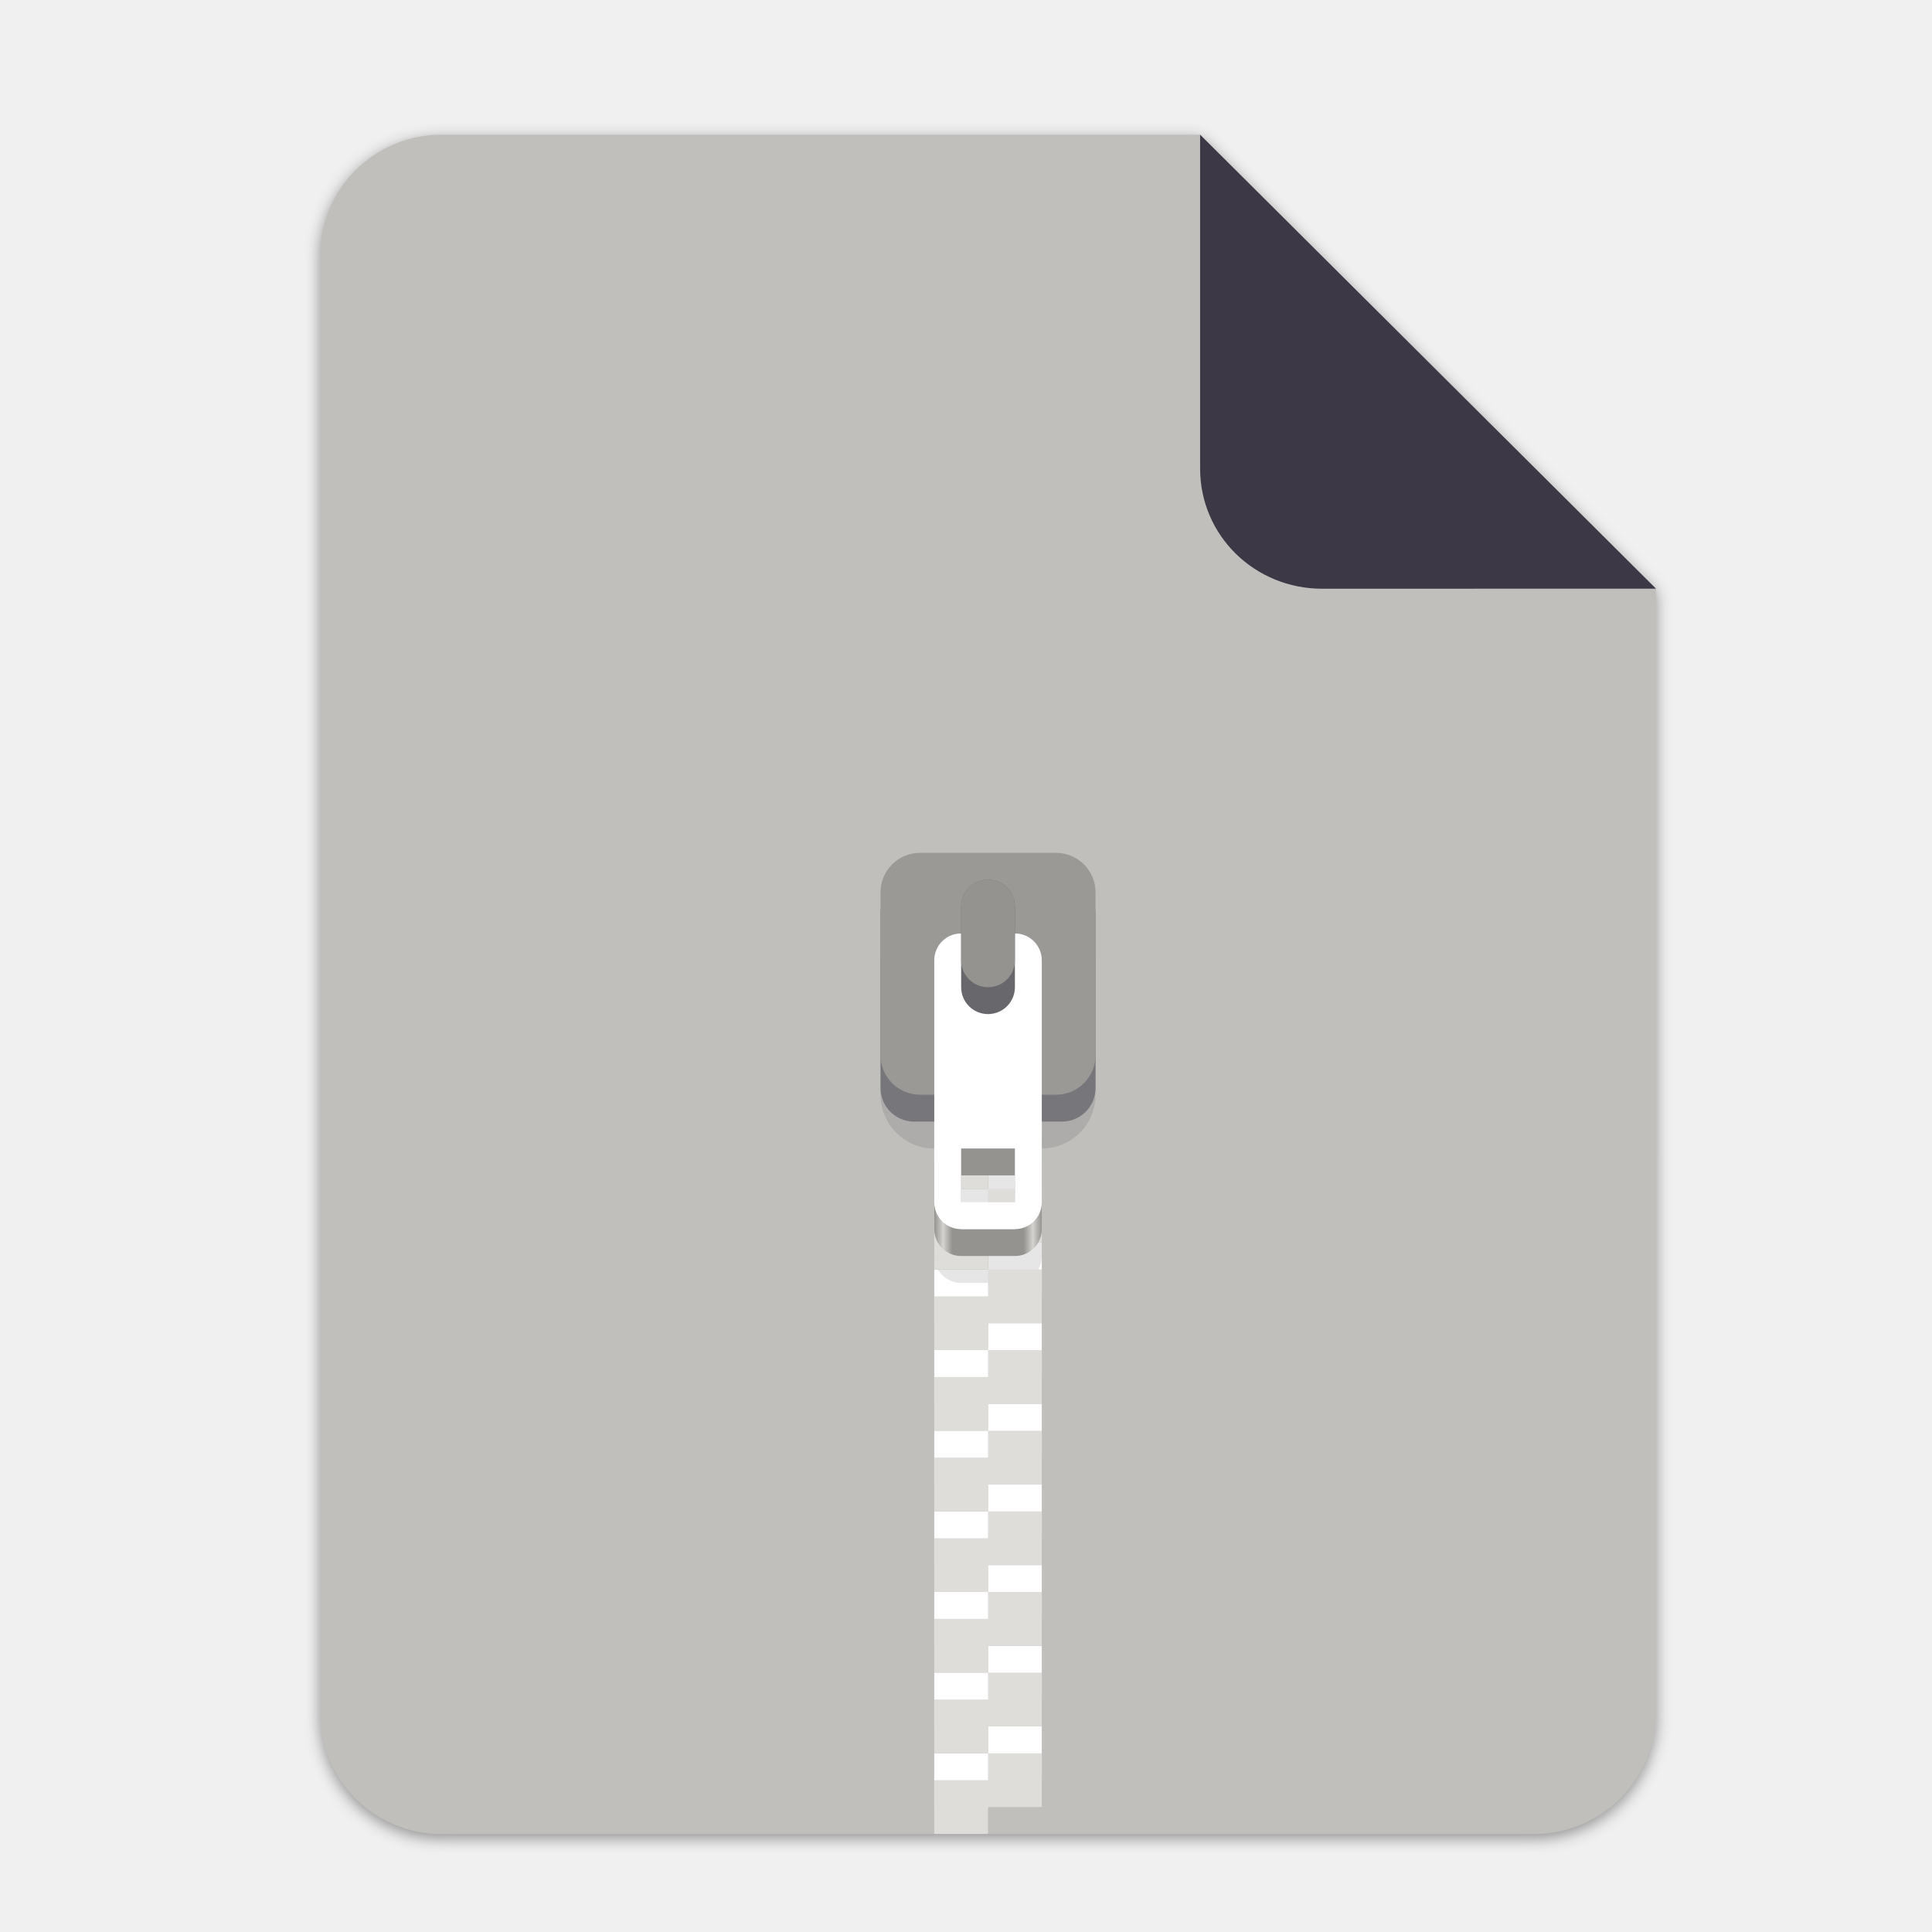
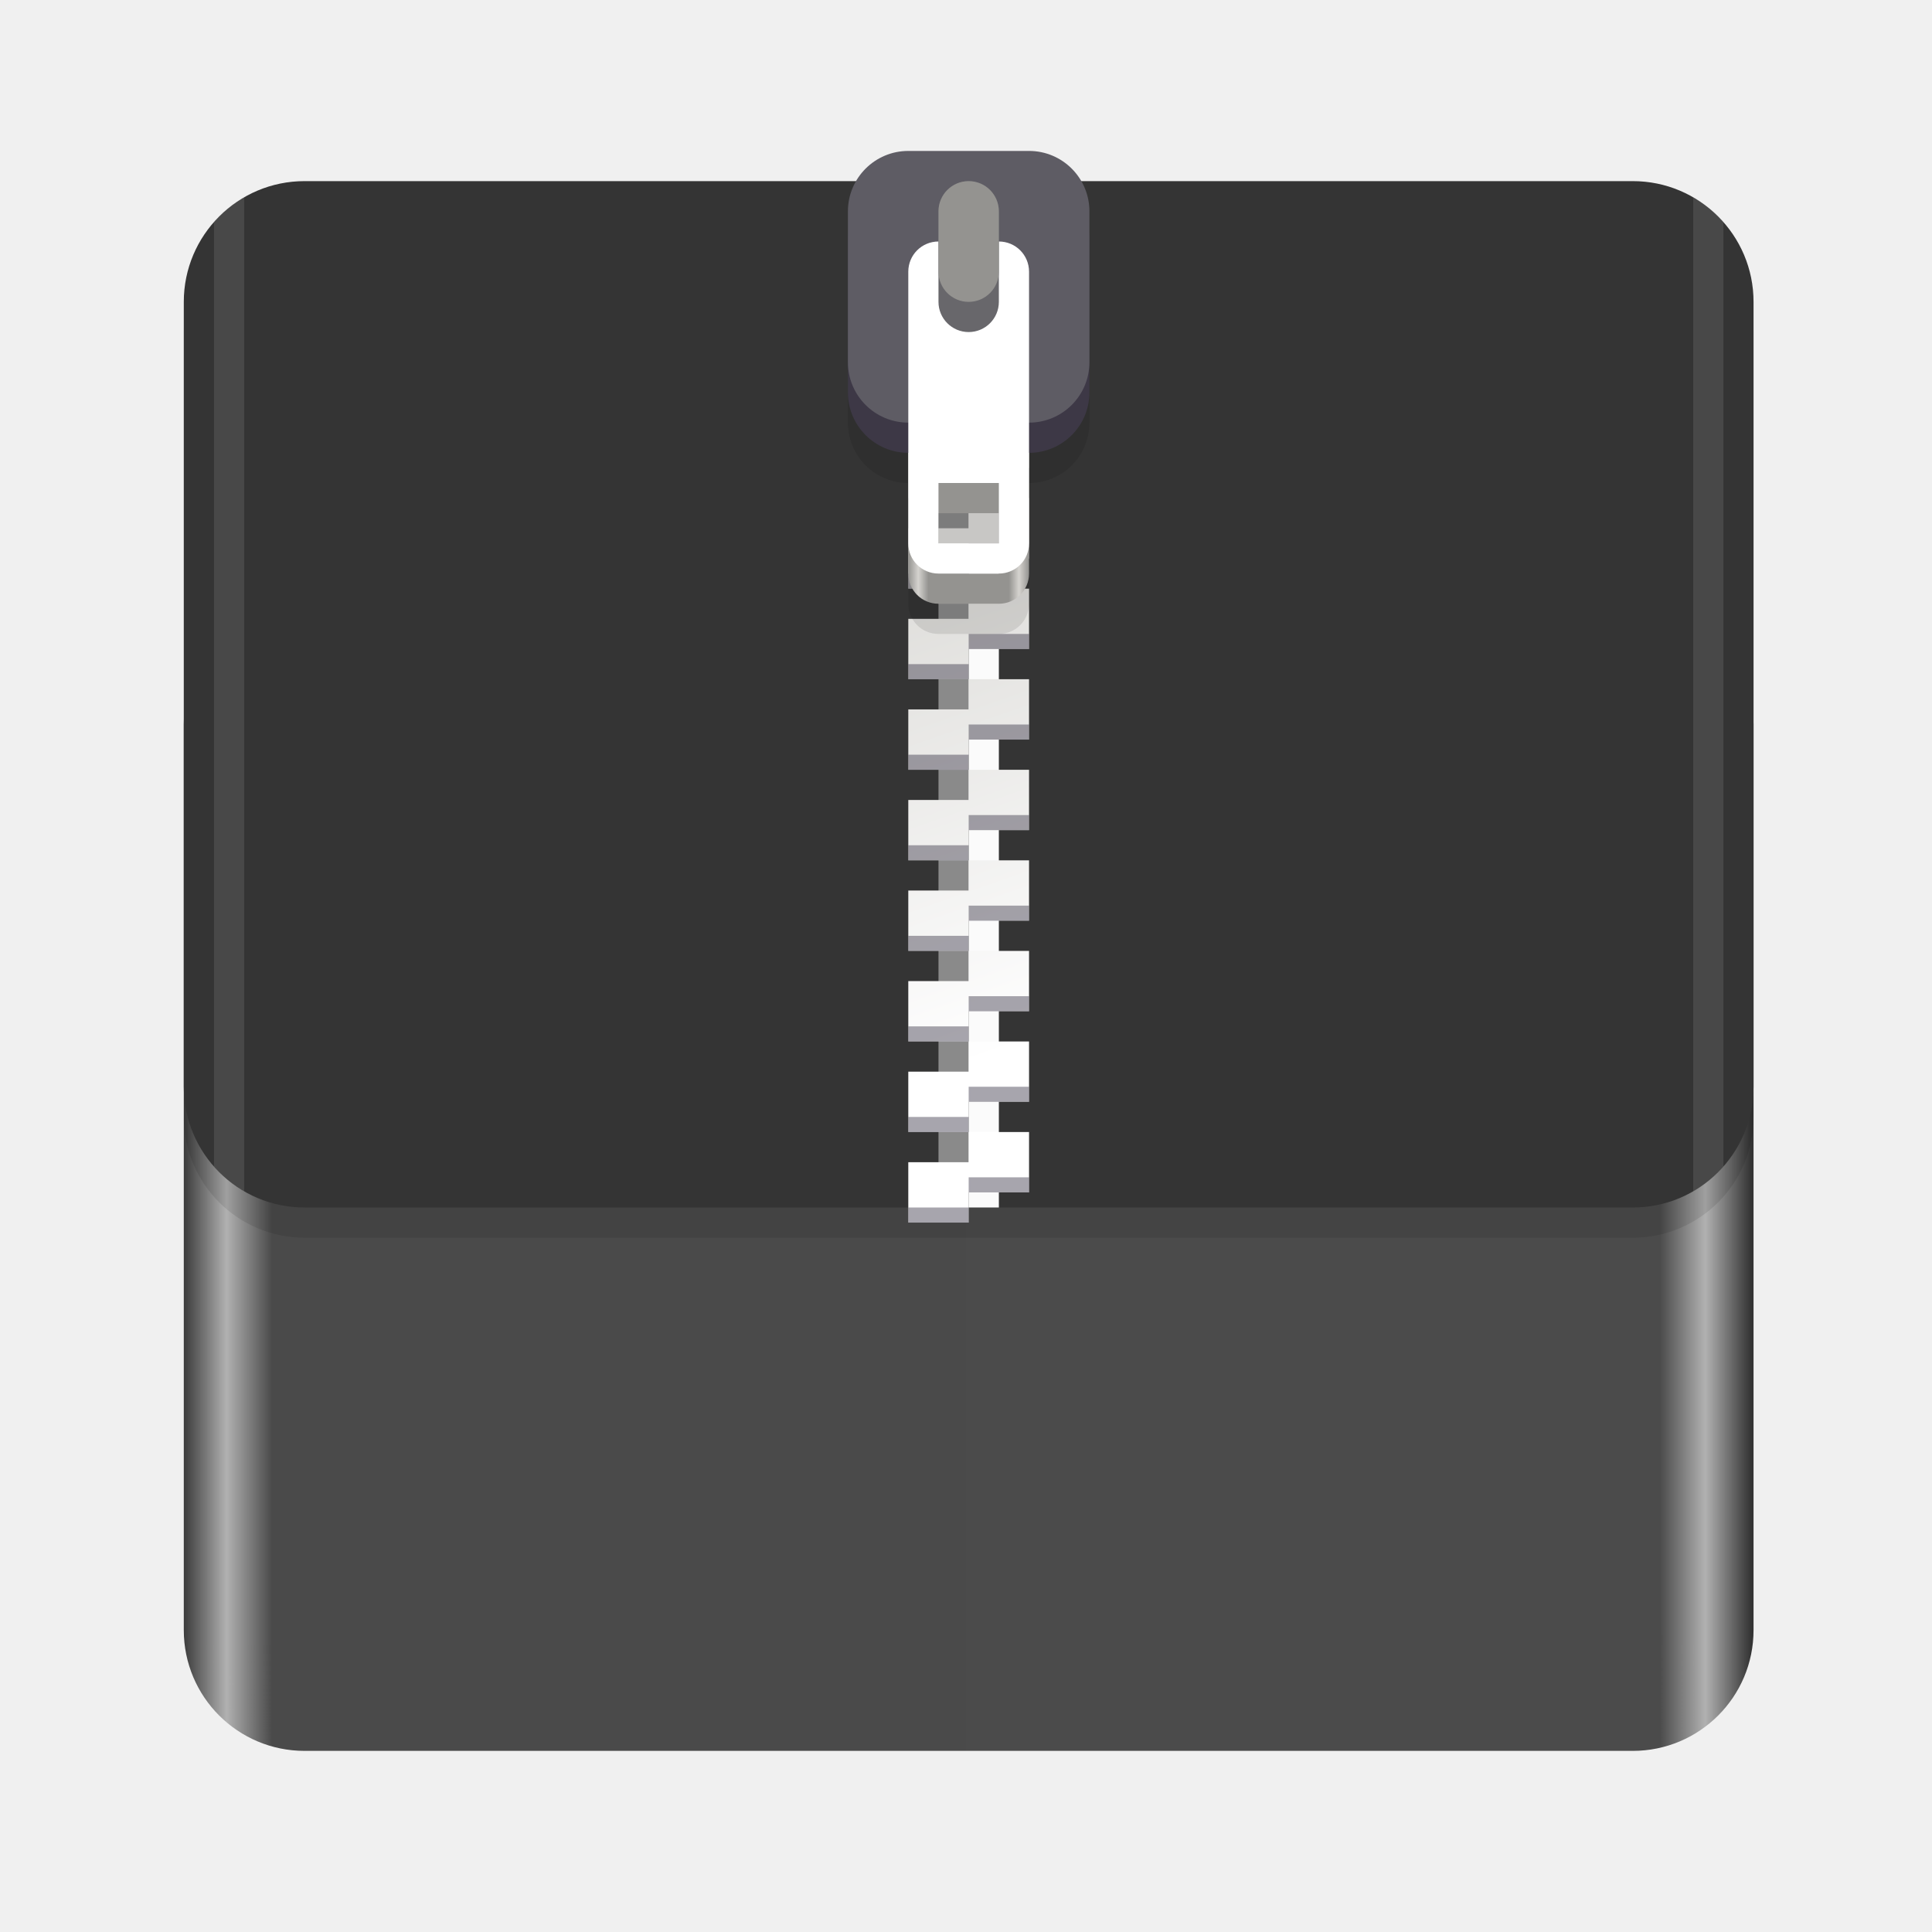
- <svg xmlns="http://www.w3.org/2000/svg" xmlns:xlink="http://www.w3.org/1999/xlink" width="256" height="256" version="1.1" viewBox="0 0 67.73 67.73" id="svg37">
-   <defs id="defs17">
-     <linearGradient id="linearGradient4226" x1="529.655" x2="-35.31" y1="401.584" y2="119.093" gradientTransform="matrix(0 -.1198893 .1198859 0 .36278 292.5483)" gradientUnits="userSpaceOnUse">
-       <stop style="stop-color:#f2f2f2" offset="0" id="stop2" />
-       <stop style="stop-color:#f9f9f9" offset="1" id="stop4" />
+ <svg xmlns="http://www.w3.org/2000/svg" id="svg11300" width="128" height="128" style="enable-background:new" version="1.0" viewBox="0 0 128 128">
+   <defs id="defs3">
+     <linearGradient id="linearGradient1329" x1="11.823" x2="115.82" y1="268" y2="268" gradientUnits="userSpaceOnUse">
+       <stop id="stop1345" style="stop-color:#343434;stop-opacity:1" offset="0" />
+       <stop id="stop1347" style="stop-color:#b1b1b1;stop-opacity:1" offset=".029" />
+       <stop id="stop1349" style="stop-color:#4a4a4a;stop-opacity:1" offset=".058" />
+       <stop id="stop1351" style="stop-color:#4b4b4b;stop-opacity:1" offset=".942" />
+       <stop id="stop1353" style="stop-color:#b1b1b1;stop-opacity:1" offset=".971" />
+       <stop id="stop1355" style="stop-color:#343434;stop-opacity:1" offset="1" />
    </linearGradient>
-     <linearGradient id="linearGradient4358" x1="88" x2="488" y1="88" y2="488" gradientUnits="userSpaceOnUse">
-       <stop style="stop-color:#000000;stop-opacity:.588" offset="0" id="stop7" />
-       <stop style="stop-color:#000000;stop-opacity:0" offset=".88" id="stop9" />
-       <stop style="stop-color:#000000" offset="1" id="stop11" />
+     <linearGradient id="linearGradient1610" x1="70.586" x2="60" y1="53.255" y2="23" gradientTransform="translate(0,170)" gradientUnits="userSpaceOnUse">
+       <stop id="stop1652" style="stop-color:#fff" offset="0" />
+       <stop id="stop1654" style="stop-color:#deddda" offset="1" />
    </linearGradient>
-     <filter id="filter4346" x="-.01" y="-.01" width="1.026" height="1.022" style="color-interpolation-filters:sRGB">
-       <feGaussianBlur stdDeviation="2.12" id="feGaussianBlur14" />
-     </filter>
-     <filter style="color-interpolation-filters:sRGB" id="filter16020" x="-0.014" width="1.027" y="-0.011" height="1.021">
-       <feGaussianBlur stdDeviation="2" id="feGaussianBlur16022" />
-     </filter>
-     <linearGradient xlink:href="#linearGradient1270" id="linearGradient1241" gradientUnits="userSpaceOnUse" x1="60" y1="268" x2="68" y2="268" />
-     <linearGradient id="linearGradient1270">
-       <stop id="stop1258" offset="0" style="stop-color:#949390;stop-opacity:1;" />
-       <stop style="stop-color:#d5d3cf;stop-opacity:1" offset="0.083" id="stop1260" />
-       <stop id="stop1262" offset="0.167" style="stop-color:#949390;stop-opacity:1;" />
-       <stop style="stop-color:#949390;stop-opacity:1;" offset="0.833" id="stop1264" />
-       <stop id="stop1266" offset="0.917" style="stop-color:#d5d3cf;stop-opacity:1" />
-       <stop id="stop1268" offset="1" style="stop-color:#949390;stop-opacity:1" />
+     <linearGradient id="linearGradient1612" x1="60" x2="68" y1="268" y2="268" gradientUnits="userSpaceOnUse">
+       <stop id="stop1258" style="stop-color:#949390" offset="0" />
+       <stop id="stop1260" style="stop-color:#d5d3cf" offset=".083" />
+       <stop id="stop1262" style="stop-color:#949390" offset=".167" />
+       <stop id="stop1264" style="stop-color:#949390" offset=".833" />
+       <stop id="stop1266" style="stop-color:#d5d3cf" offset=".917" />
+       <stop id="stop1268" style="stop-color:#949390" offset="1" />
    </linearGradient>
  </defs>
-   <g transform="matrix(0.1329783,0,0,0.1329783,0.6058244,28.61488)" style="display:inline;stroke-width:0.25;enable-background:new" id="g17498">
-     <path style="display:inline;opacity:0.4;fill:#000000;fill-opacity:1;stroke:none;stroke-width:0.5;stroke-linejoin:round;stroke-miterlimit:4;stroke-dasharray:none;stroke-opacity:1;filter:url(#filter16020);enable-background:new" clip-path="none" d="m 111.828,-178.55 h 200 L 432,-58.879 432.005,237.361 c 3.1e-4,17.728 -14.449,32.088 -32.177,32.088 h -288 c -17.728,0 -32,-14.272 -32,-32 v -384 c 0,-17.728 14.272,-32 32,-32 z" id="path6869" />
-     <path id="rect2069" d="m 111.828,-179.672 h 200 L 432,-60 l 0.005,296.24 c 3.1e-4,17.728 -14.449,32.088 -32.177,32.088 h -288 c -17.728,0 -32,-14.272 -32,-32 v -384 c 0,-17.728 14.272,-32 32,-32 z" clip-path="none" style="display:inline;opacity:1;fill:#c0bfbc;fill-opacity:1;stroke:none;stroke-width:0.5;stroke-linejoin:round;stroke-miterlimit:4;stroke-dasharray:none;stroke-opacity:1;enable-background:new" />
-     <path id="rect26812" d="m 311.828,-179.672 v 88 c 0,17.728 14.442,31.694 32.17,31.694 L 432,-60 Z" style="display:inline;opacity:1;vector-effect:none;fill:#3d3846;fill-opacity:1;stroke:none;stroke-width:0.5;stroke-linecap:butt;stroke-linejoin:round;stroke-miterlimit:4;stroke-dasharray:none;stroke-dashoffset:0;stroke-opacity:1;enable-background:new" />
-     <g transform="matrix(3.543078,0,0,3.543078,29.15963,-635.1968)" style="display:inline;stroke-width:0.25;enable-background:new" id="g41304">
-       <g style="display:inline;fill:#c0bfbc;stroke-width:0.25;enable-background:new" id="g1208" transform="translate(0,17)">
-         <path id="path1204" d="m 60,178 v 4 h 4 v -2 h 4 v -2 h -4 z m 4,4 v 2 h -4 v 4 h 4 v -2 h 4 v -4 z m 0,6 v 2 h -4 v 4 h 4 v -2 h 4 v -4 z m 0,6 v 2 h -4 v 4 h 4 v -2 h 4 v -2 -2 z m 0,6 v 2 h -4 v 4 h 4 v -2 h 4 v -4 z m 0,6 v 2 h -4 v 4 h 4 v -2 h 4 v -4 z m 0,6 v 2 h -4 v 4 h 4 v -2 h 4 v -2 -2 z m 0,6 v 2 h -4 v 4 h 4 v -2 h 4 v -4 z m 0,6 v 2 h -4 v 4 h 4 v -2 h 4 v -4 z m 0,6 v 2 h -4 v 4 h 4 v -2 h 4 v -2 -2 z" style="opacity:1;fill:#ffffff;fill-opacity:1;stroke:none;stroke-width:0.125;stroke-linecap:butt;stroke-linejoin:miter;stroke-miterlimit:4;stroke-dasharray:none;stroke-dashoffset:0;stroke-opacity:1;marker:none;paint-order:normal" />
+   <g id="layer1" transform="translate(0,-172)">
+     <g id="g1149-5" transform="translate(.17678)" style="enable-background:new">
+       <rect id="rect1000-3-4" x="12" y="212" width="104" height="76" rx="8" ry="8" style="enable-background:new;fill:url(#linearGradient1329)" />
+       <rect id="rect1299" x="12" y="186" width="104" height="68" rx="8" ry="8" style="enable-background:new;opacity:.1" />
+       <rect id="rect1000-3-9-7" x="12" y="184" width="104" height="68" rx="8" ry="8" style="enable-background:new;fill:#343434;fill-opacity:1" />
+       <rect id="rect1076-65" x="62" y="192" width="2" height="60" style="fill:#8a8a8a;paint-order:normal;fill-opacity:1" />
+       <rect id="rect1076-6-69" transform="scale(1,-1)" x="64" y="-252" width="2" height="60" style="enable-background:new;fill:#fbfbfb;paint-order:normal;fill-opacity:1" />
+       <g id="g1135-3" transform="translate(0,17)" style="enable-background:new">
+         <path id="rect5175-2-7" d="m60 178v4h4v-2h4v-2h-4zm4 4v2h-4v4h4v-2h4v-4zm0 6v2h-4v4h4v-2h4v-4zm0 6v2h-4v4h4v-2h4v-2-2zm0 6v2h-4v4h4v-2h4v-4zm0 6v2h-4v4h4v-2h4v-4zm0 6v2h-4v4h4v-2h4v-2-2zm0 6v2h-4v4h4v-2h4v-4zm0 6v2h-4v4h4v-2h4v-4zm0 6v2h-4v4h4v-2h4v-2-2z" style="fill:url(#linearGradient1610);paint-order:normal" />
+         <path id="path1183-4" d="m64 179v1h4v-1zm-4 2v1h4v-1zm4 4v1h4v-1zm-4 2v1h4v-1zm4 4v1h4v-1zm-4 2v1h4v-1zm4 4v1h4v-1zm-4 2v1h4v-1zm4 4v1h4v-1zm-4 2v1h4v-1zm4 4v1h4v-1zm-4 2v1h4v-1zm4 4v1h4v-1zm-4 2v1h4v-1zm4 4v1h4v-1zm-4 2v1h4v-1zm4 4v1h4v-1zm-4 2v1h4v-1zm4 4v1h4v-1zm-4 2v1h4v-1z" style="fill:#241f31;opacity:.4;paint-order:normal" />
      </g>
-       <path style="display:inline;opacity:0.1;fill:#000000;fill-opacity:1;stroke:none;stroke-width:0.5;stroke-linecap:round;stroke-linejoin:round;stroke-miterlimit:4;stroke-dasharray:none;stroke-dashoffset:0;stroke-opacity:1;enable-background:new" d="m 60,186 c -2.216,0 -4,1.784 -4,4 v 10 c 0,2.216 1.784,4 4,4 v 8 c 0,1.108 0.892,2 2,2 h 4 c 1.108,0 2,-0.892 2,-2 v -8 c 2.216,0 4,-1.784 4,-4 v -10 c 0,-2.216 -1.784,-4 -4,-4 z m 2,22 h 4 v 4 h -4 z" id="path1211" />
-       <g transform="translate(0,19)" id="g41398" style="display:inline;fill:#deddda;stroke-width:0.25;enable-background:new">
-         <path style="opacity:1;fill:#deddda;fill-opacity:1;stroke:none;stroke-width:0.125;stroke-linecap:butt;stroke-linejoin:miter;stroke-miterlimit:4;stroke-dasharray:none;stroke-dashoffset:0;stroke-opacity:1;marker:none;paint-order:normal" d="m 60,178 v 4 h 4 v -2 h 4 v -2 h -4 z m 4,4 v 2 h -4 v 4 h 4 v -2 h 4 v -4 z m 0,6 v 2 h -4 v 4 h 4 v -2 h 4 v -4 z m 0,6 v 2 h -4 v 4 h 4 v -2 h 4 v -2 -2 z m 0,6 v 2 h -4 v 4 h 4 v -2 h 4 v -4 z m 0,6 v 2 h -4 v 4 h 4 v -2 h 4 v -4 z m 0,6 v 2 h -4 v 4 h 4 v -2 h 4 v -2 -2 z m 0,6 v 2 h -4 v 4 h 4 v -2 h 4 v -4 z m 0,6 v 2 h -4 v 4 h 4 v -2 h 4 v -4 z m 0,6 v 2 h -4 v 4 h 4 v -2 h 4 v -2 -2 z" id="path41396" />
+       <path id="path1340-5-4" d="m60 186c-2.216 0-4 1.784-4 4v10c0 2.216 1.784 4 4 4v8c0 1.108 0.892 2 2 2h4c1.108 0 2-0.892 2-2v-8c2.216 0 4-1.784 4-4v-10c0-2.216-1.784-4-4-4zm2 22h4v4h-4z" style="enable-background:new;opacity:.1" />
+       <g id="g1352-52" transform="translate(0,-66)" style="enable-background:new">
+         <path id="path1340-5" d="m62 258c-1.108 0-2 0.892-2 2v16c0 1.108 0.892 2 2 2h4c1.108 0 2-0.892 2-2v-16c0-1.108-0.892-2-2-2zm0 14h4v4h-4z" style="fill:url(#linearGradient1612)" />
+         <rect id="rect1051-6-7-4" x="56" y="250" width="16" height="18" rx="4" ry="4" style="enable-background:new;fill:#3d3846" />
+         <rect id="rect1051-6-74" x="56" y="248" width="16" height="18" rx="4" ry="4" style="enable-background:new;fill:#5e5c64" />
+         <path id="rect1335-4" d="m62 254c-1.108 0-2 0.892-2 2v18c0 1.108 0.892 2 2 2h4c1.108 0 2-0.892 2-2v-18c0-1.108-0.892-2-2-2zm0 16h4v4h-4z" style="fill:#fff" />
+         <rect id="rect5037-3-3" transform="scale(1,-1)" x="62" y="-260" width="4" height="10" rx="2" ry="2" style="enable-background:new;fill:#68676b;paint-order:normal" />
+         <rect id="rect1089-0" transform="scale(1,-1)" x="62" y="-258" width="4" height="8" rx="2" ry="2" style="enable-background:new;fill:#949390;paint-order:normal" />
      </g>
-       <g style="display:inline;stroke-width:0.25;enable-background:new" transform="translate(0,-66)" id="g1226">
-         <path id="path1214" d="m 62,258 c -1.108,0 -2,0.892 -2,2 v 16 c 0,1.108 0.892,2 2,2 h 4 c 1.108,0 2,-0.892 2,-2 v -16 c 0,-1.108 -0.892,-2 -2,-2 z m 0,14 h 4 v 4 h -4 z" style="opacity:1;fill:url(#linearGradient1241);fill-opacity:1;stroke:none;stroke-width:0.5;stroke-linecap:round;stroke-linejoin:round;stroke-miterlimit:4;stroke-dasharray:none;stroke-dashoffset:0;stroke-opacity:1" />
-         <rect style="display:inline;opacity:1;vector-effect:none;fill:#77767b;fill-opacity:1;stroke:none;stroke-width:2;stroke-linecap:butt;stroke-linejoin:round;stroke-miterlimit:4;stroke-dasharray:none;stroke-dashoffset:0;stroke-opacity:1;enable-background:new" id="rect1216" width="16" height="18" x="56" y="250" rx="2.503" ry="2.503" />
-         <rect style="display:inline;opacity:1;vector-effect:none;fill:#9a9996;fill-opacity:1;stroke:none;stroke-width:2;stroke-linecap:butt;stroke-linejoin:round;stroke-miterlimit:4;stroke-dasharray:none;stroke-dashoffset:0;stroke-opacity:1;enable-background:new" id="rect1218" width="16" height="18" x="56" y="248" rx="2.945" ry="2.945" />
-         <path style="opacity:1;fill:#ffffff;fill-opacity:1;stroke:none;stroke-width:0.5;stroke-linecap:round;stroke-linejoin:round;stroke-miterlimit:4;stroke-dasharray:none;stroke-dashoffset:0;stroke-opacity:1" d="m 62,254 c -1.108,0 -2,0.892 -2,2 v 18 c 0,1.108 0.892,2 2,2 h 4 c 1.108,0 2,-0.892 2,-2 v -18 c 0,-1.108 -0.892,-2 -2,-2 z m 0,16 h 4 v 4 h -4 z" id="path1220" />
-         <rect style="display:inline;opacity:1;fill:#68676b;fill-opacity:1;stroke:none;stroke-width:0.125;stroke-linecap:butt;stroke-linejoin:miter;stroke-miterlimit:4;stroke-dasharray:none;stroke-dashoffset:0;stroke-opacity:1;marker:none;paint-order:normal;enable-background:new" id="rect1222" width="4" height="10" x="62" y="-260" rx="2" ry="2" transform="scale(1,-1)" />
-         <rect transform="scale(1,-1)" ry="2" rx="2" y="-258" x="62" height="8" width="4" id="rect1224" style="display:inline;opacity:1;fill:#949390;fill-opacity:1;stroke:none;stroke-width:0.125;stroke-linecap:butt;stroke-linejoin:miter;stroke-miterlimit:4;stroke-dasharray:none;stroke-dashoffset:0;stroke-opacity:1;marker:none;paint-order:normal;enable-background:new" />
-       </g>
+       <path id="rect1236" transform="translate(-.17678 172)" d="m16.178 13.072c-0.755 0.435-1.428 0.99-2 1.639v62.578c0.572 0.649 1.245 1.204 2 1.639z" style="fill:#fff;opacity:.1;paint-order:normal" />
+       <path id="rect1236-3" transform="translate(-.17678 172)" d="m112.18 13.072v65.855c0.755-0.436 1.428-0.991 2-1.641v-62.574c-0.572-0.649-1.245-1.205-2-1.641z" style="enable-background:new;fill:#fff;opacity:.1;paint-order:normal" />
    </g>
  </g>
</svg>
